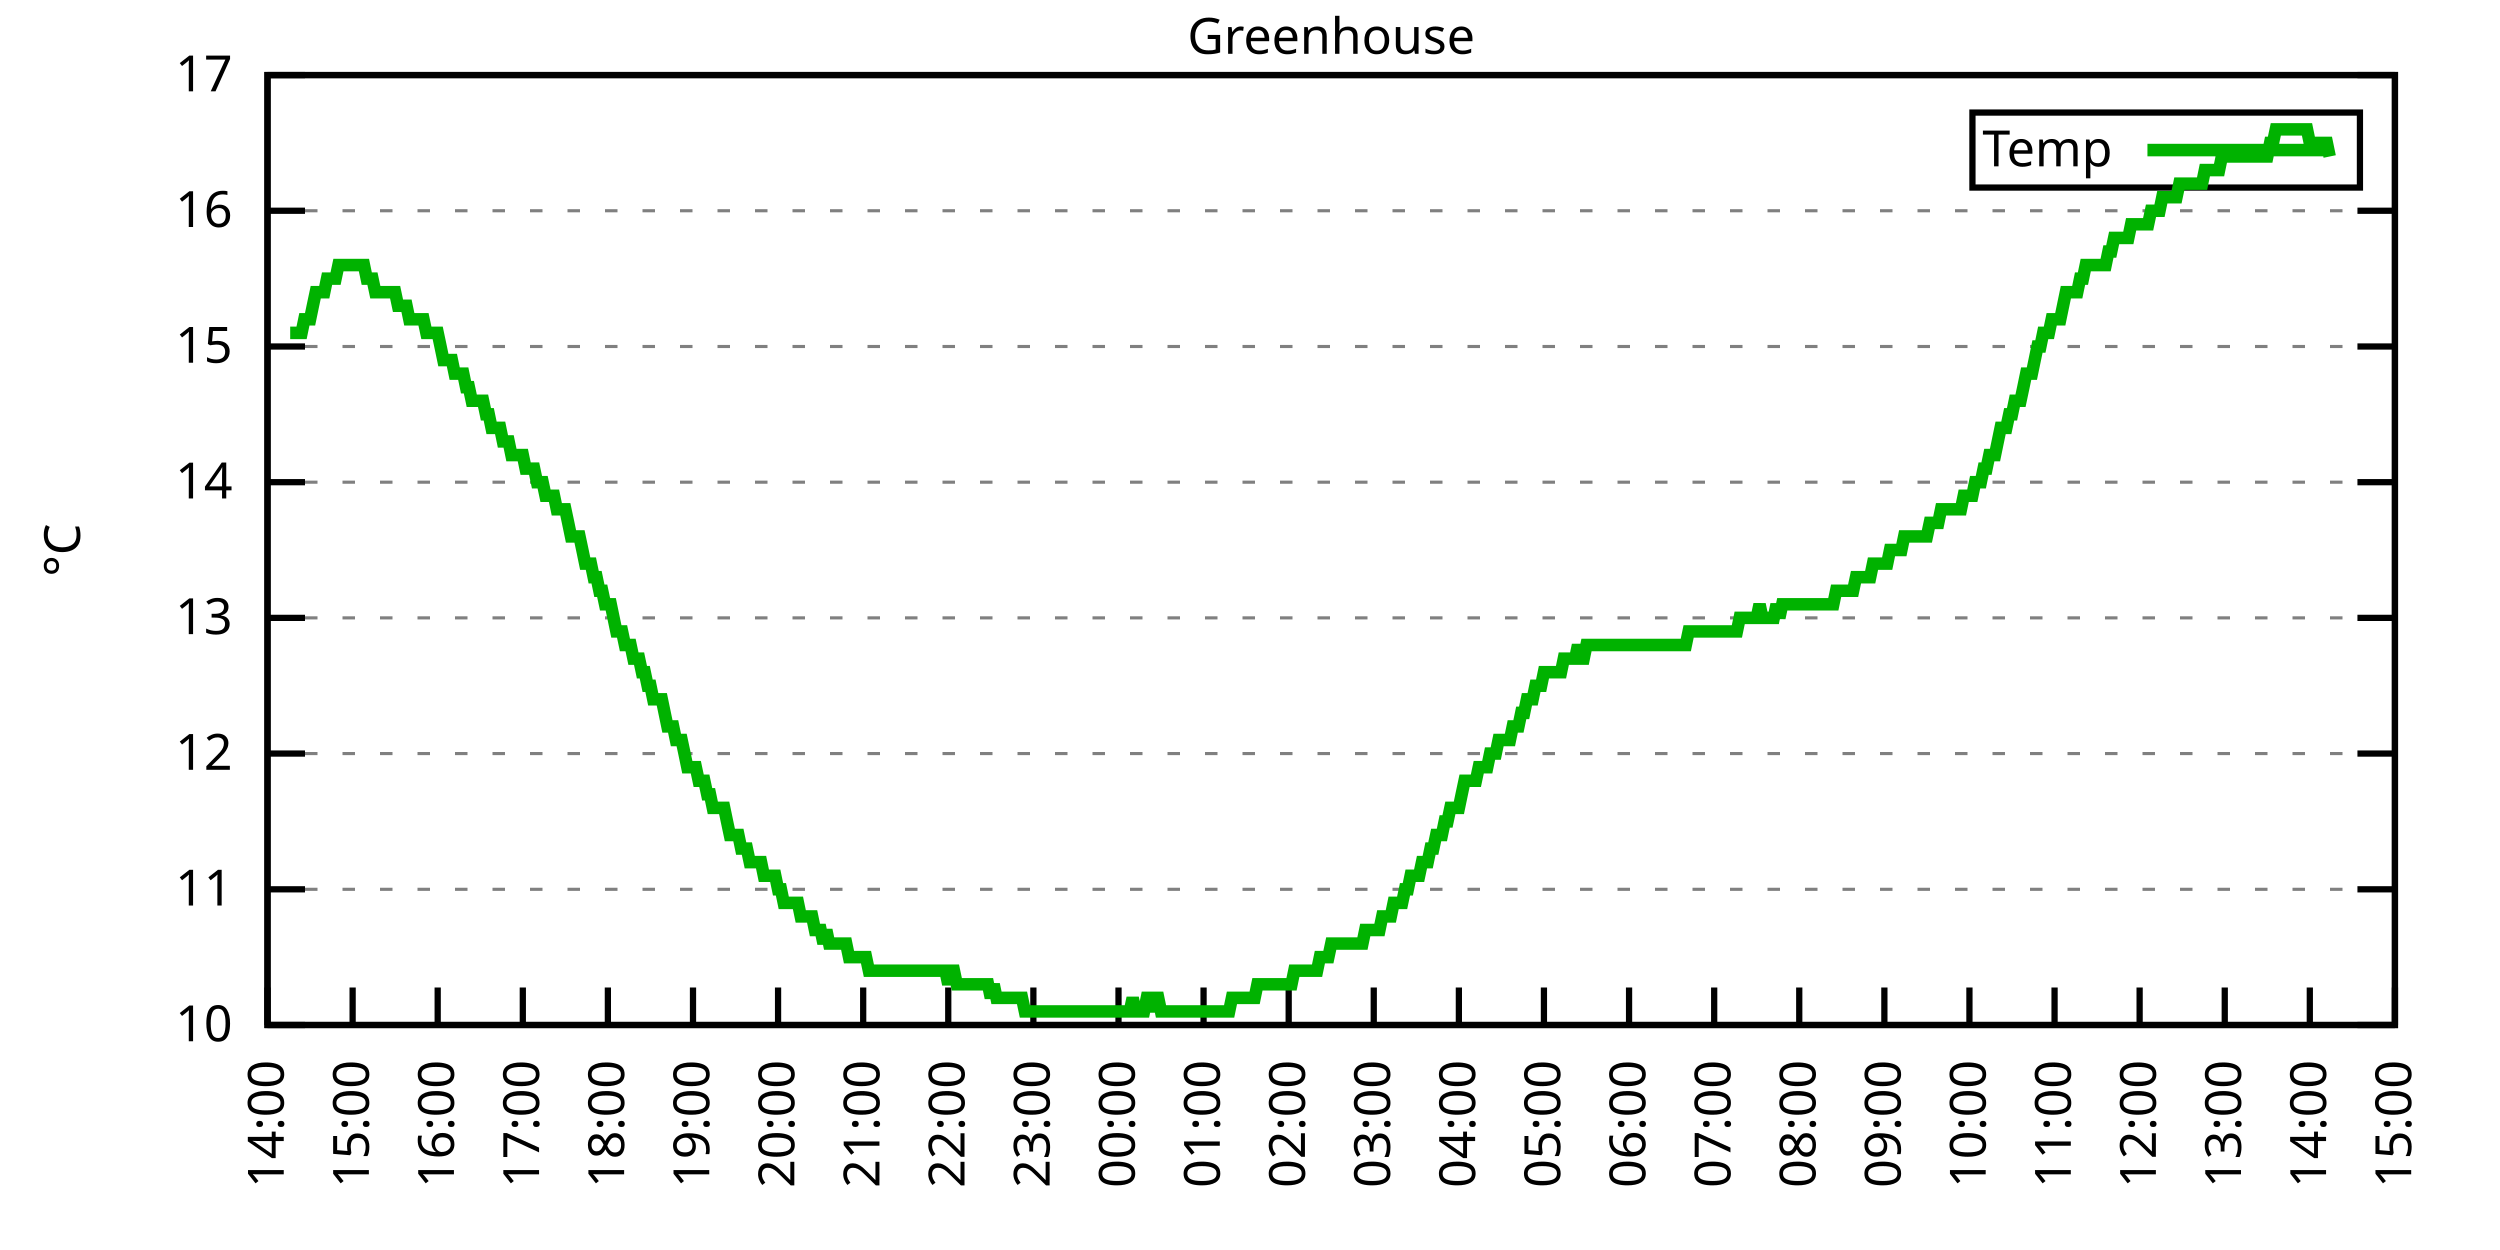
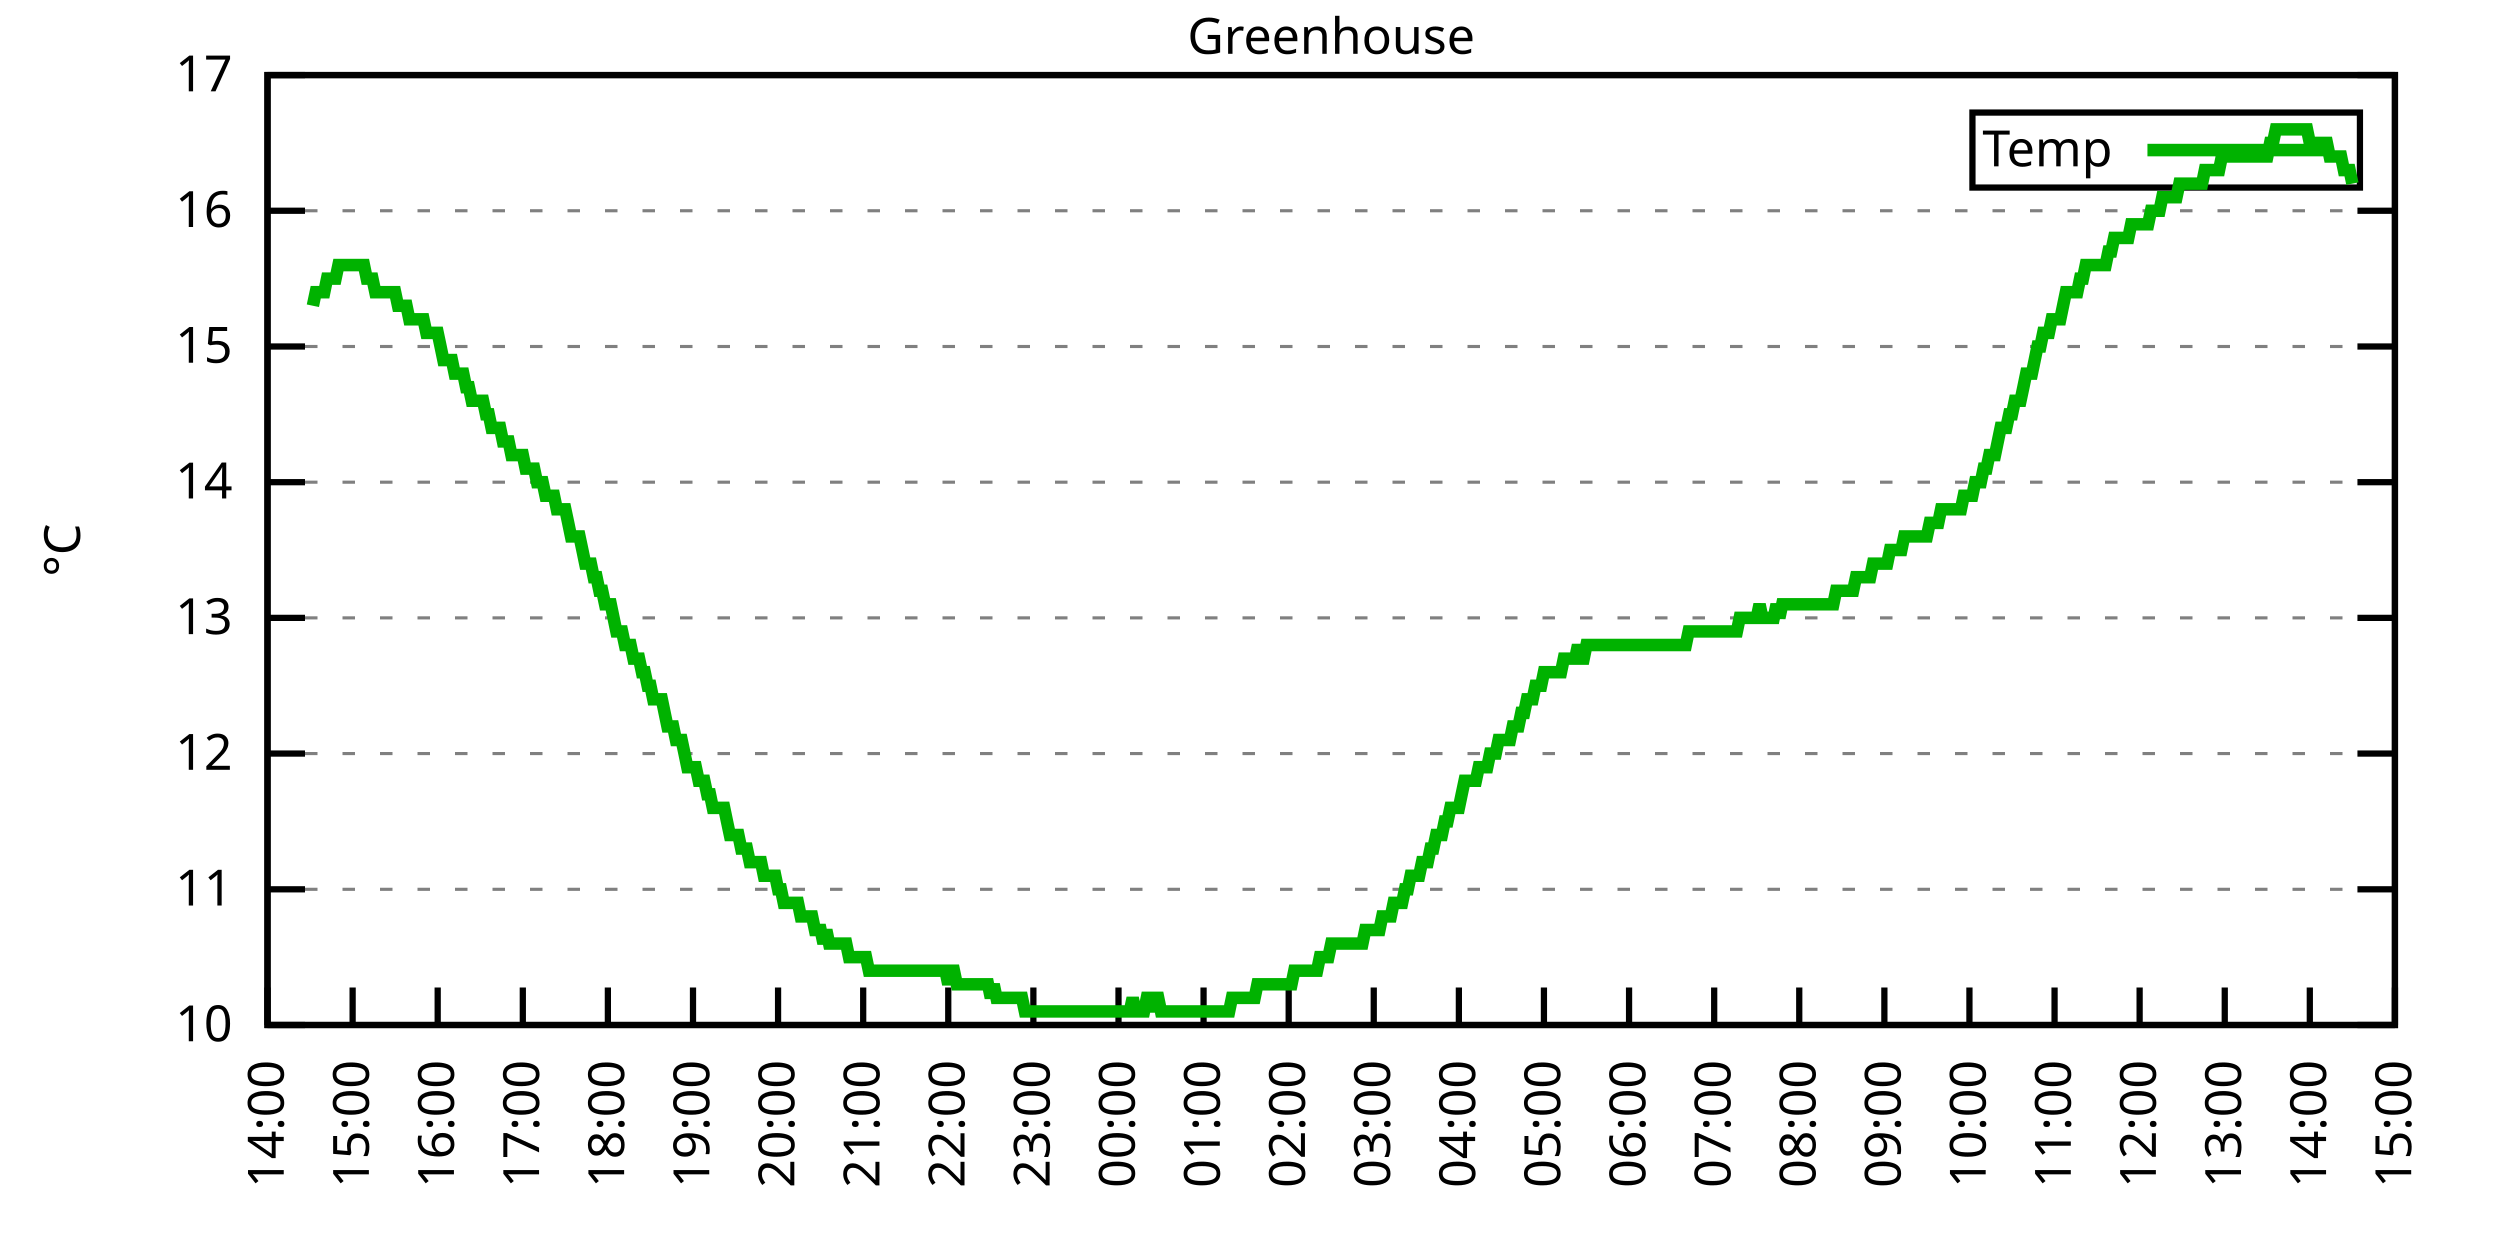
<svg xmlns="http://www.w3.org/2000/svg" xmlns:xlink="http://www.w3.org/1999/xlink" width="400" height="200" viewBox="0 0 400 200">
  <g id="gnuplot_canvas">
    <rect x="0" y="0" width="400" height="200" fill="none" />
    <defs>
      <circle id="gpDot" r="0.5" stroke-width="0.5" stroke="currentColor" />
      <path id="gpPt0" stroke-width="0.333" stroke="currentColor" d="M-1,0 h2 M0,-1 v2" />
      <path id="gpPt1" stroke-width="0.333" stroke="currentColor" d="M-1,-1 L1,1 M1,-1 L-1,1" />
      <path id="gpPt2" stroke-width="0.333" stroke="currentColor" d="M-1,0 L1,0 M0,-1 L0,1 M-1,-1 L1,1 M-1,1 L1,-1" />
      <rect id="gpPt3" stroke-width="0.333" stroke="currentColor" x="-1" y="-1" width="2" height="2" />
      <rect id="gpPt4" stroke-width="0.333" stroke="currentColor" fill="currentColor" x="-1" y="-1" width="2" height="2" />
      <circle id="gpPt5" stroke-width="0.333" stroke="currentColor" cx="0" cy="0" r="1" />
      <use xlink:href="#gpPt5" id="gpPt6" fill="currentColor" stroke="none" />
      <path id="gpPt7" stroke-width="0.333" stroke="currentColor" d="M0,-1.33 L-1.33,0.67 L1.33,0.67 z" />
      <use xlink:href="#gpPt7" id="gpPt8" fill="currentColor" stroke="none" />
      <use xlink:href="#gpPt7" id="gpPt9" stroke="currentColor" transform="rotate(180)" />
      <use xlink:href="#gpPt9" id="gpPt10" fill="currentColor" stroke="none" />
      <use xlink:href="#gpPt3" id="gpPt11" stroke="currentColor" transform="rotate(45)" />
      <use xlink:href="#gpPt11" id="gpPt12" fill="currentColor" stroke="none" />
      <path id="gpPt13" stroke-width="0.333" stroke="currentColor" d="M0,1.330 L1.265,0.411 L0.782,-1.067 L-0.782,-1.076 L-1.265,0.411 z" />
      <use xlink:href="#gpPt13" id="gpPt14" fill="currentColor" stroke="none" />
      <filter id="textbox" filterUnits="objectBoundingBox" x="0" y="0" height="1" width="1">
        <feFlood flood-color="white" flood-opacity="1" result="bgnd" />
        <feComposite in="SourceGraphic" in2="bgnd" operator="atop" />
      </filter>
      <filter id="greybox" filterUnits="objectBoundingBox" x="0" y="0" height="1" width="1">
        <feFlood flood-color="lightgrey" flood-opacity="1" result="grey" />
        <feComposite in="SourceGraphic" in2="grey" operator="atop" />
      </filter>
    </defs>
    <g fill="none" color="white" stroke="currentColor" stroke-width="1.00" stroke-linecap="butt" stroke-linejoin="miter">
</g>
    <g fill="none" color="black" stroke="currentColor" stroke-width="1.00" stroke-linecap="butt" stroke-linejoin="miter">
      <g stroke="none" shape-rendering="crispEdges">
        <polygon fill="rgb(255, 255, 255)" points="42.80,164.00 383.18,164.00 383.18,12.02 42.80,12.02 " />
      </g>
    </g>
    <g fill="none" color="black" stroke="currentColor" stroke-width="1.00" stroke-linecap="butt" stroke-linejoin="miter">
</g>
    <g fill="none" color="black" stroke="black" stroke-width="0.50" stroke-linecap="butt" stroke-linejoin="miter">
</g>
    <g fill="none" color="gray" stroke="currentColor" stroke-width="0.50" stroke-linecap="butt" stroke-linejoin="miter">
      <path stroke="gray" stroke-dasharray="2,4" class="gridline" d="M42.80,164.00 L383.19,164.00  " />
    </g>
    <g fill="none" color="gray" stroke="gray" stroke-width="1.00" stroke-linecap="butt" stroke-linejoin="miter">
</g>
    <g fill="none" color="black" stroke="currentColor" stroke-width="1.00" stroke-linecap="butt" stroke-linejoin="miter">
      <path stroke="black" d="M42.80,164.00 L48.80,164.00 M383.19,164.00 L377.19,164.00  " />
      <g transform="translate(37.20,166.60)" stroke="none" fill="black" font-family="Sans" font-size="8.00" text-anchor="end">
        <text>
          <tspan font-family="Sans"> 10</tspan>
        </text>
      </g>
    </g>
    <g fill="none" color="black" stroke="currentColor" stroke-width="1.00" stroke-linecap="butt" stroke-linejoin="miter">
</g>
    <g fill="none" color="black" stroke="black" stroke-width="0.50" stroke-linecap="butt" stroke-linejoin="miter">
</g>
    <g fill="none" color="gray" stroke="currentColor" stroke-width="0.50" stroke-linecap="butt" stroke-linejoin="miter">
      <path stroke="gray" stroke-dasharray="2,4" class="gridline" d="M42.80,142.29 L383.19,142.29  " />
    </g>
    <g fill="none" color="gray" stroke="gray" stroke-width="1.00" stroke-linecap="butt" stroke-linejoin="miter">
</g>
    <g fill="none" color="black" stroke="currentColor" stroke-width="1.00" stroke-linecap="butt" stroke-linejoin="miter">
      <path stroke="black" d="M42.80,142.29 L48.80,142.29 M383.19,142.29 L377.19,142.29  " />
      <g transform="translate(37.20,144.89)" stroke="none" fill="black" font-family="Sans" font-size="8.00" text-anchor="end">
        <text>
          <tspan font-family="Sans"> 11</tspan>
        </text>
      </g>
    </g>
    <g fill="none" color="black" stroke="currentColor" stroke-width="1.00" stroke-linecap="butt" stroke-linejoin="miter">
</g>
    <g fill="none" color="black" stroke="black" stroke-width="0.50" stroke-linecap="butt" stroke-linejoin="miter">
</g>
    <g fill="none" color="gray" stroke="currentColor" stroke-width="0.50" stroke-linecap="butt" stroke-linejoin="miter">
      <path stroke="gray" stroke-dasharray="2,4" class="gridline" d="M42.80,120.57 L383.19,120.57  " />
    </g>
    <g fill="none" color="gray" stroke="gray" stroke-width="1.00" stroke-linecap="butt" stroke-linejoin="miter">
</g>
    <g fill="none" color="black" stroke="currentColor" stroke-width="1.00" stroke-linecap="butt" stroke-linejoin="miter">
      <path stroke="black" d="M42.80,120.57 L48.80,120.57 M383.19,120.57 L377.19,120.57  " />
      <g transform="translate(37.20,123.17)" stroke="none" fill="black" font-family="Sans" font-size="8.00" text-anchor="end">
        <text>
          <tspan font-family="Sans"> 12</tspan>
        </text>
      </g>
    </g>
    <g fill="none" color="black" stroke="currentColor" stroke-width="1.00" stroke-linecap="butt" stroke-linejoin="miter">
</g>
    <g fill="none" color="black" stroke="black" stroke-width="0.50" stroke-linecap="butt" stroke-linejoin="miter">
</g>
    <g fill="none" color="gray" stroke="currentColor" stroke-width="0.50" stroke-linecap="butt" stroke-linejoin="miter">
      <path stroke="gray" stroke-dasharray="2,4" class="gridline" d="M42.80,98.86 L383.19,98.86  " />
    </g>
    <g fill="none" color="gray" stroke="gray" stroke-width="1.00" stroke-linecap="butt" stroke-linejoin="miter">
</g>
    <g fill="none" color="black" stroke="currentColor" stroke-width="1.00" stroke-linecap="butt" stroke-linejoin="miter">
      <path stroke="black" d="M42.80,98.86 L48.80,98.86 M383.19,98.86 L377.19,98.86  " />
      <g transform="translate(37.20,101.46)" stroke="none" fill="black" font-family="Sans" font-size="8.00" text-anchor="end">
        <text>
          <tspan font-family="Sans"> 13</tspan>
        </text>
      </g>
    </g>
    <g fill="none" color="black" stroke="currentColor" stroke-width="1.00" stroke-linecap="butt" stroke-linejoin="miter">
</g>
    <g fill="none" color="black" stroke="black" stroke-width="0.50" stroke-linecap="butt" stroke-linejoin="miter">
</g>
    <g fill="none" color="gray" stroke="currentColor" stroke-width="0.50" stroke-linecap="butt" stroke-linejoin="miter">
      <path stroke="gray" stroke-dasharray="2,4" class="gridline" d="M42.80,77.15 L383.19,77.15  " />
    </g>
    <g fill="none" color="gray" stroke="gray" stroke-width="1.00" stroke-linecap="butt" stroke-linejoin="miter">
</g>
    <g fill="none" color="black" stroke="currentColor" stroke-width="1.00" stroke-linecap="butt" stroke-linejoin="miter">
      <path stroke="black" d="M42.80,77.15 L48.80,77.15 M383.19,77.15 L377.19,77.15  " />
      <g transform="translate(37.20,79.75)" stroke="none" fill="black" font-family="Sans" font-size="8.00" text-anchor="end">
        <text>
          <tspan font-family="Sans"> 14</tspan>
        </text>
      </g>
    </g>
    <g fill="none" color="black" stroke="currentColor" stroke-width="1.00" stroke-linecap="butt" stroke-linejoin="miter">
</g>
    <g fill="none" color="black" stroke="black" stroke-width="0.50" stroke-linecap="butt" stroke-linejoin="miter">
</g>
    <g fill="none" color="gray" stroke="currentColor" stroke-width="0.50" stroke-linecap="butt" stroke-linejoin="miter">
      <path stroke="gray" stroke-dasharray="2,4" class="gridline" d="M42.80,55.44 L383.19,55.44  " />
    </g>
    <g fill="none" color="gray" stroke="gray" stroke-width="1.00" stroke-linecap="butt" stroke-linejoin="miter">
</g>
    <g fill="none" color="black" stroke="currentColor" stroke-width="1.00" stroke-linecap="butt" stroke-linejoin="miter">
      <path stroke="black" d="M42.80,55.44 L48.80,55.44 M383.19,55.44 L377.19,55.44  " />
      <g transform="translate(37.20,58.04)" stroke="none" fill="black" font-family="Sans" font-size="8.00" text-anchor="end">
        <text>
          <tspan font-family="Sans"> 15</tspan>
        </text>
      </g>
    </g>
    <g fill="none" color="black" stroke="currentColor" stroke-width="1.00" stroke-linecap="butt" stroke-linejoin="miter">
</g>
    <g fill="none" color="black" stroke="black" stroke-width="0.50" stroke-linecap="butt" stroke-linejoin="miter">
</g>
    <g fill="none" color="gray" stroke="currentColor" stroke-width="0.50" stroke-linecap="butt" stroke-linejoin="miter">
      <path stroke="gray" stroke-dasharray="2,4" class="gridline" d="M42.80,33.72 L383.19,33.72  " />
    </g>
    <g fill="none" color="gray" stroke="gray" stroke-width="1.00" stroke-linecap="butt" stroke-linejoin="miter">
</g>
    <g fill="none" color="black" stroke="currentColor" stroke-width="1.00" stroke-linecap="butt" stroke-linejoin="miter">
      <path stroke="black" d="M42.80,33.72 L48.80,33.72 M383.19,33.72 L377.19,33.72  " />
      <g transform="translate(37.20,36.32)" stroke="none" fill="black" font-family="Sans" font-size="8.00" text-anchor="end">
        <text>
          <tspan font-family="Sans"> 16</tspan>
        </text>
      </g>
    </g>
    <g fill="none" color="black" stroke="currentColor" stroke-width="1.00" stroke-linecap="butt" stroke-linejoin="miter">
</g>
    <g fill="none" color="black" stroke="black" stroke-width="0.50" stroke-linecap="butt" stroke-linejoin="miter">
</g>
    <g fill="none" color="gray" stroke="currentColor" stroke-width="0.50" stroke-linecap="butt" stroke-linejoin="miter">
      <path stroke="gray" stroke-dasharray="2,4" class="gridline" d="M42.80,12.01 L383.19,12.01  " />
    </g>
    <g fill="none" color="gray" stroke="gray" stroke-width="1.00" stroke-linecap="butt" stroke-linejoin="miter">
</g>
    <g fill="none" color="black" stroke="currentColor" stroke-width="1.00" stroke-linecap="butt" stroke-linejoin="miter">
      <path stroke="black" d="M42.80,12.01 L48.80,12.01 M383.19,12.01 L377.19,12.01  " />
      <g transform="translate(37.20,14.61)" stroke="none" fill="black" font-family="Sans" font-size="8.00" text-anchor="end">
        <text>
          <tspan font-family="Sans"> 17</tspan>
        </text>
      </g>
    </g>
    <g fill="none" color="black" stroke="currentColor" stroke-width="1.00" stroke-linecap="butt" stroke-linejoin="miter">
      <path stroke="black" d="M42.80,164.00 L42.80,158.00  " />
      <g transform="translate(45.40,169.60) rotate(270.00)" stroke="none" fill="black" font-family="Sans" font-size="8.00" text-anchor="end">
        <text>
          <tspan font-family="Sans">14:00</tspan>
        </text>
      </g>
    </g>
    <g fill="none" color="black" stroke="currentColor" stroke-width="1.00" stroke-linecap="butt" stroke-linejoin="miter">
      <path stroke="black" d="M56.42,164.00 L56.42,158.00  " />
      <g transform="translate(59.02,169.60) rotate(270.00)" stroke="none" fill="black" font-family="Sans" font-size="8.00" text-anchor="end">
        <text>
          <tspan font-family="Sans">15:00</tspan>
        </text>
      </g>
    </g>
    <g fill="none" color="black" stroke="currentColor" stroke-width="1.00" stroke-linecap="butt" stroke-linejoin="miter">
      <path stroke="black" d="M70.03,164.00 L70.03,158.00  " />
      <g transform="translate(72.63,169.60) rotate(270.00)" stroke="none" fill="black" font-family="Sans" font-size="8.00" text-anchor="end">
        <text>
          <tspan font-family="Sans">16:00</tspan>
        </text>
      </g>
    </g>
    <g fill="none" color="black" stroke="currentColor" stroke-width="1.00" stroke-linecap="butt" stroke-linejoin="miter">
      <path stroke="black" d="M83.65,164.00 L83.65,158.00  " />
      <g transform="translate(86.25,169.60) rotate(270.00)" stroke="none" fill="black" font-family="Sans" font-size="8.00" text-anchor="end">
        <text>
          <tspan font-family="Sans">17:00</tspan>
        </text>
      </g>
    </g>
    <g fill="none" color="black" stroke="currentColor" stroke-width="1.00" stroke-linecap="butt" stroke-linejoin="miter">
      <path stroke="black" d="M97.26,164.00 L97.26,158.00  " />
      <g transform="translate(99.86,169.60) rotate(270.00)" stroke="none" fill="black" font-family="Sans" font-size="8.00" text-anchor="end">
        <text>
          <tspan font-family="Sans">18:00</tspan>
        </text>
      </g>
    </g>
    <g fill="none" color="black" stroke="currentColor" stroke-width="1.00" stroke-linecap="butt" stroke-linejoin="miter">
      <path stroke="black" d="M110.88,164.00 L110.88,158.00  " />
      <g transform="translate(113.48,169.60) rotate(270.00)" stroke="none" fill="black" font-family="Sans" font-size="8.00" text-anchor="end">
        <text>
          <tspan font-family="Sans">19:00</tspan>
        </text>
      </g>
    </g>
    <g fill="none" color="black" stroke="currentColor" stroke-width="1.00" stroke-linecap="butt" stroke-linejoin="miter">
      <path stroke="black" d="M124.49,164.00 L124.49,158.00  " />
      <g transform="translate(127.09,169.60) rotate(270.00)" stroke="none" fill="black" font-family="Sans" font-size="8.00" text-anchor="end">
        <text>
          <tspan font-family="Sans">20:00</tspan>
        </text>
      </g>
    </g>
    <g fill="none" color="black" stroke="currentColor" stroke-width="1.00" stroke-linecap="butt" stroke-linejoin="miter">
      <path stroke="black" d="M138.11,164.00 L138.11,158.00  " />
      <g transform="translate(140.71,169.60) rotate(270.00)" stroke="none" fill="black" font-family="Sans" font-size="8.00" text-anchor="end">
        <text>
          <tspan font-family="Sans">21:00</tspan>
        </text>
      </g>
    </g>
    <g fill="none" color="black" stroke="currentColor" stroke-width="1.00" stroke-linecap="butt" stroke-linejoin="miter">
      <path stroke="black" d="M151.72,164.00 L151.72,158.00  " />
      <g transform="translate(154.32,169.60) rotate(270.00)" stroke="none" fill="black" font-family="Sans" font-size="8.00" text-anchor="end">
        <text>
          <tspan font-family="Sans">22:00</tspan>
        </text>
      </g>
    </g>
    <g fill="none" color="black" stroke="currentColor" stroke-width="1.00" stroke-linecap="butt" stroke-linejoin="miter">
      <path stroke="black" d="M165.34,164.00 L165.34,158.00  " />
      <g transform="translate(167.94,169.60) rotate(270.00)" stroke="none" fill="black" font-family="Sans" font-size="8.00" text-anchor="end">
        <text>
          <tspan font-family="Sans">23:00</tspan>
        </text>
      </g>
    </g>
    <g fill="none" color="black" stroke="currentColor" stroke-width="1.00" stroke-linecap="butt" stroke-linejoin="miter">
      <path stroke="black" d="M178.96,164.00 L178.96,158.00  " />
      <g transform="translate(181.56,169.60) rotate(270.00)" stroke="none" fill="black" font-family="Sans" font-size="8.00" text-anchor="end">
        <text>
          <tspan font-family="Sans">00:00</tspan>
        </text>
      </g>
    </g>
    <g fill="none" color="black" stroke="currentColor" stroke-width="1.00" stroke-linecap="butt" stroke-linejoin="miter">
      <path stroke="black" d="M192.57,164.00 L192.57,158.00  " />
      <g transform="translate(195.17,169.60) rotate(270.00)" stroke="none" fill="black" font-family="Sans" font-size="8.00" text-anchor="end">
        <text>
          <tspan font-family="Sans">01:00</tspan>
        </text>
      </g>
    </g>
    <g fill="none" color="black" stroke="currentColor" stroke-width="1.00" stroke-linecap="butt" stroke-linejoin="miter">
      <path stroke="black" d="M206.19,164.00 L206.19,158.00  " />
      <g transform="translate(208.79,169.60) rotate(270.00)" stroke="none" fill="black" font-family="Sans" font-size="8.00" text-anchor="end">
        <text>
          <tspan font-family="Sans">02:00</tspan>
        </text>
      </g>
    </g>
    <g fill="none" color="black" stroke="currentColor" stroke-width="1.00" stroke-linecap="butt" stroke-linejoin="miter">
      <path stroke="black" d="M219.80,164.00 L219.80,158.00  " />
      <g transform="translate(222.40,169.60) rotate(270.00)" stroke="none" fill="black" font-family="Sans" font-size="8.00" text-anchor="end">
        <text>
          <tspan font-family="Sans">03:00</tspan>
        </text>
      </g>
    </g>
    <g fill="none" color="black" stroke="currentColor" stroke-width="1.00" stroke-linecap="butt" stroke-linejoin="miter">
      <path stroke="black" d="M233.42,164.00 L233.42,158.00  " />
      <g transform="translate(236.02,169.60) rotate(270.00)" stroke="none" fill="black" font-family="Sans" font-size="8.00" text-anchor="end">
        <text>
          <tspan font-family="Sans">04:00</tspan>
        </text>
      </g>
    </g>
    <g fill="none" color="black" stroke="currentColor" stroke-width="1.00" stroke-linecap="butt" stroke-linejoin="miter">
      <path stroke="black" d="M247.03,164.00 L247.03,158.00  " />
      <g transform="translate(249.63,169.60) rotate(270.00)" stroke="none" fill="black" font-family="Sans" font-size="8.00" text-anchor="end">
        <text>
          <tspan font-family="Sans">05:00</tspan>
        </text>
      </g>
    </g>
    <g fill="none" color="black" stroke="currentColor" stroke-width="1.00" stroke-linecap="butt" stroke-linejoin="miter">
      <path stroke="black" d="M260.65,164.00 L260.65,158.00  " />
      <g transform="translate(263.25,169.60) rotate(270.00)" stroke="none" fill="black" font-family="Sans" font-size="8.00" text-anchor="end">
        <text>
          <tspan font-family="Sans">06:00</tspan>
        </text>
      </g>
    </g>
    <g fill="none" color="black" stroke="currentColor" stroke-width="1.00" stroke-linecap="butt" stroke-linejoin="miter">
      <path stroke="black" d="M274.27,164.00 L274.27,158.00  " />
      <g transform="translate(276.87,169.60) rotate(270.00)" stroke="none" fill="black" font-family="Sans" font-size="8.00" text-anchor="end">
        <text>
          <tspan font-family="Sans">07:00</tspan>
        </text>
      </g>
    </g>
    <g fill="none" color="black" stroke="currentColor" stroke-width="1.00" stroke-linecap="butt" stroke-linejoin="miter">
      <path stroke="black" d="M287.88,164.00 L287.88,158.00  " />
      <g transform="translate(290.48,169.60) rotate(270.00)" stroke="none" fill="black" font-family="Sans" font-size="8.00" text-anchor="end">
        <text>
          <tspan font-family="Sans">08:00</tspan>
        </text>
      </g>
    </g>
    <g fill="none" color="black" stroke="currentColor" stroke-width="1.00" stroke-linecap="butt" stroke-linejoin="miter">
      <path stroke="black" d="M301.50,164.00 L301.50,158.00  " />
      <g transform="translate(304.10,169.60) rotate(270.00)" stroke="none" fill="black" font-family="Sans" font-size="8.00" text-anchor="end">
        <text>
          <tspan font-family="Sans">09:00</tspan>
        </text>
      </g>
    </g>
    <g fill="none" color="black" stroke="currentColor" stroke-width="1.00" stroke-linecap="butt" stroke-linejoin="miter">
      <path stroke="black" d="M315.11,164.00 L315.11,158.00  " />
      <g transform="translate(317.71,169.60) rotate(270.00)" stroke="none" fill="black" font-family="Sans" font-size="8.00" text-anchor="end">
        <text>
          <tspan font-family="Sans">10:00</tspan>
        </text>
      </g>
    </g>
    <g fill="none" color="black" stroke="currentColor" stroke-width="1.00" stroke-linecap="butt" stroke-linejoin="miter">
      <path stroke="black" d="M328.73,164.00 L328.73,158.00  " />
      <g transform="translate(331.33,169.60) rotate(270.00)" stroke="none" fill="black" font-family="Sans" font-size="8.00" text-anchor="end">
        <text>
          <tspan font-family="Sans">11:00</tspan>
        </text>
      </g>
    </g>
    <g fill="none" color="black" stroke="currentColor" stroke-width="1.00" stroke-linecap="butt" stroke-linejoin="miter">
      <path stroke="black" d="M342.34,164.00 L342.34,158.00  " />
      <g transform="translate(344.94,169.60) rotate(270.00)" stroke="none" fill="black" font-family="Sans" font-size="8.00" text-anchor="end">
        <text>
          <tspan font-family="Sans">12:00</tspan>
        </text>
      </g>
    </g>
    <g fill="none" color="black" stroke="currentColor" stroke-width="1.00" stroke-linecap="butt" stroke-linejoin="miter">
      <path stroke="black" d="M355.96,164.00 L355.96,158.00  " />
      <g transform="translate(358.56,169.60) rotate(270.00)" stroke="none" fill="black" font-family="Sans" font-size="8.00" text-anchor="end">
        <text>
          <tspan font-family="Sans">13:00</tspan>
        </text>
      </g>
    </g>
    <g fill="none" color="black" stroke="currentColor" stroke-width="1.00" stroke-linecap="butt" stroke-linejoin="miter">
      <path stroke="black" d="M369.57,164.00 L369.57,158.00  " />
      <g transform="translate(372.17,169.60) rotate(270.00)" stroke="none" fill="black" font-family="Sans" font-size="8.00" text-anchor="end">
        <text>
          <tspan font-family="Sans">14:00</tspan>
        </text>
      </g>
    </g>
    <g fill="none" color="black" stroke="currentColor" stroke-width="1.00" stroke-linecap="butt" stroke-linejoin="miter">
      <path stroke="black" d="M383.19,164.00 L383.19,158.00  " />
      <g transform="translate(385.79,169.60) rotate(270.00)" stroke="none" fill="black" font-family="Sans" font-size="8.00" text-anchor="end">
        <text>
          <tspan font-family="Sans">15:00</tspan>
        </text>
      </g>
    </g>
    <g fill="none" color="black" stroke="currentColor" stroke-width="1.00" stroke-linecap="butt" stroke-linejoin="miter">
</g>
    <g fill="none" color="black" stroke="currentColor" stroke-width="1.00" stroke-linecap="butt" stroke-linejoin="miter">
      <path stroke="black" d="M42.80,12.01 L42.80,164.00 L383.19,164.00 L383.19,12.01 L42.80,12.01 Z  " />
    </g>
    <g fill="none" color="black" stroke="currentColor" stroke-width="1.00" stroke-linecap="butt" stroke-linejoin="miter">
</g>
    <g fill="none" color="black" stroke="currentColor" stroke-width="1.00" stroke-linecap="butt" stroke-linejoin="miter">
      <path stroke="black" d="M315.59,30.01 L315.59,18.01 L377.59,18.01 L377.59,30.01 L315.59,30.01 Z  " />
    </g>
    <g id="Greenhouse_plot_1">
      <g fill="none" color="white" stroke="black" stroke-width="2.00" stroke-linecap="butt" stroke-linejoin="miter">
</g>
      <g fill="none" color="black" stroke="currentColor" stroke-width="2.00" stroke-linecap="butt" stroke-linejoin="miter">
        <g transform="translate(337.99,26.61)" stroke="none" fill="black" font-family="Sans" font-size="8.00" text-anchor="end">
          <text>
            <tspan font-family="Sans">Temp</tspan>
          </text>
        </g>
      </g>
      <g fill="none" color="black" stroke="currentColor" stroke-width="2.00" stroke-linecap="butt" stroke-linejoin="miter">
-         <path stroke="rgb(  0, 178,   0)" d="M343.59,24.01 L371.99,24.01 M46.43,53.26 L46.88,53.26 L47.34,53.26 L47.79,53.26 L48.25,53.26 L48.70,51.09   L49.15,51.09 L49.61,51.09 L50.06,48.92 L50.52,46.75 L50.97,46.75 L51.42,46.75 L51.88,46.75 L52.33,44.58   L52.78,44.58 L53.24,44.58 L53.69,44.58 L54.15,42.41 L54.60,42.41 L55.05,42.41 L55.51,42.41 L55.96,42.41   L56.42,42.41 L56.87,42.41 L57.32,42.41 L57.78,42.41 L58.23,42.41 L58.68,44.58 L59.14,44.58 L59.59,44.58   L60.05,46.75 L60.50,46.75 L60.95,46.75 L61.41,46.75 L61.86,46.75 L62.32,46.75 L62.77,46.75 L63.22,46.75   L63.68,48.92 L64.13,48.92 L64.58,48.92 L65.04,48.92 L65.49,51.09 L65.95,51.09 L66.40,51.09 L66.85,51.09   L67.31,51.09 L67.76,51.09 L68.22,53.26 L68.67,53.26 L69.12,53.26 L69.58,53.26 L70.03,53.26 L70.49,55.44   L70.94,57.61 L71.39,57.61 L71.85,57.61 L72.30,57.61 L72.75,59.78 L73.21,59.78 L73.66,59.78 L74.12,59.78   L74.57,61.95 L75.02,61.95 L75.48,64.12 L75.93,64.12 L76.39,64.12 L76.84,64.12 L77.29,64.12 L77.75,66.29   L78.20,66.29 L78.65,68.46 L79.11,68.46 L79.56,68.46 L80.02,68.46 L80.47,70.63 L80.92,70.63 L81.38,70.63   L81.83,72.81 L82.29,72.81 L82.74,72.81 L83.19,72.81 L83.65,72.81 L84.10,74.98 L84.55,74.98 L85.01,74.98   L85.46,74.98 L85.92,77.15 L86.37,77.15 L86.82,77.15 L87.28,79.32 L87.73,79.32 L88.19,79.32 L88.64,79.32   L89.09,81.49 L89.55,81.49 L90.00,81.49 L90.45,81.49 L90.91,83.66 L91.36,85.83 L91.82,85.83 L92.27,85.83   L92.72,85.83 L93.18,88.00 L93.63,90.18 L94.09,90.18 L94.54,90.18 L94.99,92.35 L95.45,92.35 L95.90,94.52   L96.35,94.52 L96.81,96.69 L97.26,96.69 L97.72,96.69 L98.17,98.86 L98.62,101.03 L99.08,101.03 L99.53,101.03   L99.99,103.20 L100.44,103.20 L100.89,103.20 L101.35,105.38 L101.80,105.38 L102.25,105.38 L102.71,107.55 L103.16,107.55   L103.62,109.72 L104.07,109.72 L104.52,111.89 L104.98,111.89 L105.43,111.89 L105.89,111.89 L106.34,114.06 L106.79,116.23   L107.25,116.23 L107.70,116.23 L108.15,118.40 L108.61,118.40 L109.06,118.40 L109.52,120.57 L109.97,122.75 L110.42,122.75   L110.88,122.75 L111.33,122.75 L111.79,124.92 L112.24,124.92 L112.69,124.92 L113.15,127.09 L113.60,127.09 L114.05,129.26   L114.51,129.26 L114.96,129.26 L115.42,129.26 L115.87,129.26 L116.32,131.43 L116.78,133.60 L117.23,133.60 L117.69,133.60   L118.14,133.60 L118.59,135.77 L119.05,135.77 L119.50,135.77 L119.96,137.94 L120.41,137.94 L120.86,137.94 L121.32,137.94   L121.77,137.94 L122.22,140.12 L122.68,140.12 L123.13,140.12 L123.59,140.12 L124.04,140.12 L124.49,142.29 L124.95,142.29   L125.40,144.46 L125.86,144.46 L126.31,144.46 L126.76,144.46 L127.22,144.46 L127.67,144.46 L128.12,146.63 L128.58,146.63   L129.03,146.63 L129.49,146.63 L129.94,146.63 L130.39,148.80 L130.85,148.80 L131.30,148.80 L131.76,150.97 L132.21,148.80   L132.66,150.97 L133.12,150.97 L133.57,150.97 L134.02,150.97 L134.48,150.97 L134.93,150.97 L135.39,150.97 L135.84,153.14   L136.29,153.14 L136.75,153.14 L137.20,153.14 L137.66,153.14 L138.11,153.14 L138.56,153.14 L139.02,155.31 L139.47,155.31   L139.92,155.31 L140.38,155.31 L140.83,155.31 L141.29,155.31 L141.74,155.31 L142.19,155.31 L142.65,155.31 L143.10,155.31   L143.56,155.31 L144.01,155.31 L144.46,155.31 L144.92,155.31 L145.37,155.31 L145.82,155.31 L146.28,155.31 L146.73,155.31   L147.19,155.31 L147.64,155.31 L148.09,155.31 L148.55,155.31 L149.00,155.31 L149.46,155.31 L149.91,155.31 L150.36,155.31   L150.82,155.31 L151.27,155.31 L151.72,157.49 L152.18,155.31 L152.63,155.31 L153.09,157.49 L153.54,157.49 L153.99,157.49   L154.45,157.49 L154.90,157.49 L155.36,157.49 L155.81,157.49 L156.26,157.49 L156.72,157.49 L157.17,157.49 L157.62,157.49   L158.08,157.49 L158.53,159.66 L158.99,157.49 L159.44,159.66 L159.89,159.66 L160.35,159.66 L160.80,159.66 L161.26,159.66   L161.71,159.66 L162.16,159.66 L162.62,159.66 L163.07,159.66 L163.52,159.66 L163.98,161.83 L164.43,161.83 L164.89,161.83   L165.34,161.83 L165.79,161.83 L166.25,161.83 L166.70,161.83 L167.16,161.83 L167.61,161.83 L168.06,161.83 L168.52,161.83   L168.97,161.83 L169.43,161.83 L169.88,161.83 L170.33,161.83 L170.79,161.83 L171.24,161.83 L171.69,161.83 L172.15,161.83   L172.60,161.83 L173.06,161.83 L173.51,161.83 L173.96,161.83 L174.42,161.83 L174.87,161.83 L175.33,161.83 L175.78,161.83   L176.23,161.83 L176.69,161.83 L177.14,161.83 L177.59,161.83 L178.05,161.83 L178.50,161.83 L178.96,161.83 L179.41,161.83   L179.86,161.83 L180.32,161.83 L180.77,161.83 L181.23,159.66 L181.68,161.83 L182.13,161.83 L182.59,161.83 L183.04,161.83   L183.49,159.66 L183.95,159.66 L184.40,161.83 L184.86,159.66 L185.31,159.66 L185.76,161.83 L186.22,161.83 L186.67,161.83   L187.13,161.83 L187.58,161.83 L188.03,161.83 L188.49,161.83 L188.94,161.83 L189.39,161.83 L189.85,161.83 L190.30,161.83   L190.76,161.83 L191.21,161.83 L191.66,161.83 L192.12,161.83 L192.57,161.83 L193.03,161.83 L193.48,161.83 L193.93,161.83   L194.39,161.83 L194.84,161.83 L195.29,161.83 L195.75,161.83 L196.20,161.83 L196.66,161.83 L197.11,159.66 L197.56,159.66   L198.02,159.66 L198.47,159.66 L198.93,159.66 L199.38,159.66 L199.83,159.66 L200.29,159.66 L200.74,159.66 L201.19,157.49   L201.65,157.49 L202.10,157.49 L202.56,157.49 L203.01,157.49 L203.46,157.49 L203.92,157.49 L204.37,157.49 L204.83,157.49   L205.28,157.49 L205.73,157.49 L206.19,157.49 L206.64,157.49 L207.09,155.31 L207.55,155.31 L208.00,155.31 L208.46,155.31   L208.91,155.31 L209.36,155.31 L209.82,155.31 L210.27,155.31 L210.73,155.31 L211.18,153.14 L211.63,153.14 L212.09,153.14   L212.54,153.14 L213.00,150.97 L213.45,150.97 L213.90,150.97 L214.36,150.97 L214.81,150.97 L215.26,150.97 L215.72,150.97   L216.17,150.97 L216.63,150.97 L217.08,150.97 L217.53,150.97 L217.99,150.97 L218.44,148.80 L218.90,148.80 L219.35,148.80   L219.80,148.80 L220.26,148.80 L220.71,148.80 L221.16,146.63 L221.62,146.63 L222.07,146.63 L222.53,146.63 L222.98,144.46   L223.43,144.46 L223.89,144.46 L224.34,144.46 L224.80,142.29 L225.25,142.29 L225.70,140.12 L226.16,140.12 L226.61,140.12   L227.06,140.12 L227.52,137.94 L227.97,137.94 L228.43,137.94 L228.88,135.77 L229.33,135.77 L229.79,133.60 L230.24,133.60   L230.70,133.60 L231.15,131.43 L231.60,131.43 L232.06,129.26 L232.51,129.26 L232.96,129.26 L233.42,129.26 L233.87,127.09   L234.33,124.92 L234.78,124.92 L235.23,124.92 L235.69,124.92 L236.14,124.92 L236.60,122.75 L237.05,122.75 L237.50,122.75   L237.96,122.75 L238.41,120.57 L238.86,120.57 L239.32,120.57 L239.77,118.40 L240.23,118.40 L240.68,118.40 L241.13,118.40   L241.59,118.40 L242.04,116.23 L242.50,116.23 L242.95,116.23 L243.40,114.06 L243.86,114.06 L244.31,111.89 L244.76,111.89   L245.22,111.89 L245.67,109.72 L246.13,109.72 L246.58,109.72 L247.03,107.55 L247.49,107.55 L247.94,107.55 L248.40,107.55   L248.85,107.55 L249.30,107.55 L249.76,107.55 L250.21,105.38 L250.66,105.38 L251.12,105.38 L251.57,105.38 L252.03,105.38   L252.48,103.20 L252.93,105.38 L253.39,105.38 L253.84,103.20 L254.30,103.20 L254.75,103.20 L255.20,103.20 L255.66,103.20   L256.11,103.20 L256.56,103.20 L257.02,103.20 L257.47,103.20 L257.93,103.20 L258.38,103.20 L258.83,103.20 L259.29,103.20   L259.74,103.20 L260.20,103.20 L260.65,103.20 L261.10,103.20 L261.56,103.20 L262.01,103.20 L262.47,103.20 L262.92,103.20   L263.37,103.20 L263.83,103.20 L264.28,103.20 L264.73,103.20 L265.19,103.20 L265.64,103.20 L266.10,103.20 L266.55,103.20   L267.00,103.20 L267.46,103.20 L267.91,103.20 L268.37,103.20 L268.82,103.20 L269.27,103.20 L269.73,103.20 L270.18,101.03   L270.63,101.03 L271.09,101.03 L271.54,101.03 L272.00,101.03 L272.45,101.03 L272.90,101.03 L273.36,101.03 L273.81,101.03   L274.27,101.03 L274.72,101.03 L275.17,101.03 L275.63,101.03 L276.08,101.03 L276.53,101.03 L276.99,101.03 L277.44,101.03   L277.90,101.03 L278.35,98.86 L278.80,98.86 L279.26,98.86 L279.71,98.86 L280.17,98.86 L280.62,98.86 L281.07,98.86   L281.53,96.69 L281.98,98.86 L282.43,98.86 L282.89,98.86 L283.34,98.86 L283.80,98.86 L284.25,96.69 L284.70,98.86   L285.16,96.69 L285.61,96.69 L286.07,96.69 L286.52,96.69 L286.97,96.69 L287.43,96.69 L287.88,96.69 L288.33,96.69   L288.79,96.69 L289.24,96.69 L289.70,96.69 L290.15,96.69 L290.60,96.69 L291.06,96.69 L291.51,96.69 L291.97,96.69   L292.42,96.69 L292.87,96.69 L293.33,96.69 L293.78,94.52 L294.23,94.52 L294.69,94.52 L295.14,94.52 L295.60,94.52   L296.05,94.52 L296.50,94.52 L296.96,92.35 L297.41,92.35 L297.87,92.35 L298.32,92.35 L298.77,92.35 L299.23,92.35   L299.68,90.18 L300.13,90.18 L300.59,90.18 L301.04,90.18 L301.50,90.18 L301.95,90.18 L302.40,88.00 L302.86,88.00   L303.31,88.00 L303.77,88.00 L304.22,88.00 L304.67,85.83 L305.13,85.83 L305.58,85.83 L306.03,85.83 L306.49,85.83   L306.94,85.83 L307.40,85.83 L307.85,85.83 L308.30,85.83 L308.76,83.66 L309.21,83.66 L309.67,83.66 L310.12,83.66   L310.57,81.49 L311.03,81.49 L311.48,81.49 L311.94,81.49 L312.39,81.49 L312.84,81.49 L313.30,81.49 L313.75,81.49   L314.20,79.32 L314.66,79.32 L315.11,79.32 L315.57,79.32 L316.02,77.15 L316.47,77.15 L316.93,77.15 L317.38,74.98   L317.84,74.98 L318.29,72.81 L318.74,72.81 L319.20,72.81 L319.65,70.63 L320.10,68.46 L320.56,68.46 L321.01,68.46   L321.47,66.29 L321.92,66.29 L322.37,64.12 L322.83,64.12 L323.28,64.12 L323.74,61.95 L324.19,59.78 L324.64,59.78   L325.10,59.78 L325.55,57.61 L326.00,55.44 L326.46,55.44 L326.91,53.26 L327.37,53.26 L327.82,53.26 L328.27,51.09   L328.73,51.09 L329.18,51.09 L329.64,51.09 L330.09,48.92 L330.54,46.75 L331.00,46.75 L331.45,46.75 L331.90,46.75   L332.36,46.75 L332.81,44.58 L333.27,44.58 L333.72,42.41 L334.17,42.41 L334.63,42.41 L335.08,42.41 L335.54,42.41   L335.99,42.41 L336.44,42.41 L336.90,42.41 L337.35,40.24 L337.80,40.24 L338.26,38.07 L338.71,38.07 L339.17,38.07   L339.62,38.07 L340.07,38.07 L340.53,38.07 L340.98,35.89 L341.44,35.89 L341.89,35.89 L342.34,35.89 L342.80,35.89   L343.25,35.89 L343.70,35.89 L344.16,33.72 L344.61,33.72 L345.07,33.72 L345.52,33.72 L345.97,31.55 L346.43,31.55   L346.88,31.55 L347.34,31.55 L347.79,31.55 L348.24,31.55 L348.70,29.38 L349.15,29.38 L349.60,29.38 L350.06,29.38   L350.51,29.38 L350.97,29.38 L351.42,29.38 L351.87,29.38 L352.33,29.38 L352.78,27.21 L353.24,27.21 L353.69,27.21   L354.14,27.21 L354.60,27.21 L355.05,27.21 L355.50,25.04 L355.96,25.04 L356.41,25.04 L356.87,25.04 L357.32,25.04   L357.77,25.04 L358.23,25.04 L358.68,25.04 L359.14,25.04 L359.59,25.04 L360.04,25.04 L360.50,25.04 L360.95,25.04   L361.41,25.04 L361.86,25.04 L362.31,25.04 L362.77,25.04 L363.22,22.87 L363.67,22.87 L364.13,20.70 L364.58,20.70   L365.04,20.70 L365.49,20.70 L365.94,20.70 L366.40,20.70 L366.85,20.70 L367.31,20.70 L367.76,20.70 L368.21,20.70   L368.67,20.70 L369.12,20.70 L369.57,22.87 L370.03,22.87 L370.48,22.87 L370.94,22.87 L371.39,22.87 L371.84,22.87   L372.30,22.87 L372.75,25.04  " />
+         <path stroke="rgb(  0, 178,   0)" d="M343.59,24.01 L371.99,24.01 M50.06,48.92 L50.52,46.75 L50.97,46.75 L51.42,46.75 L51.88,46.75 L52.33,44.58   L52.78,44.58 L53.24,44.58 L53.69,44.58 L54.15,42.41 L54.60,42.41 L55.05,42.41 L55.51,42.41 L55.96,42.41   L56.42,42.41 L56.87,42.41 L57.32,42.41 L57.78,42.41 L58.23,42.41 L58.68,44.58 L59.14,44.58 L59.59,44.58   L60.05,46.75 L60.50,46.75 L60.95,46.75 L61.41,46.75 L61.86,46.75 L62.32,46.75 L62.77,46.75 L63.22,46.75   L63.68,48.92 L64.13,48.92 L64.58,48.92 L65.04,48.92 L65.49,51.09 L65.95,51.09 L66.40,51.09 L66.85,51.09   L67.31,51.09 L67.76,51.09 L68.22,53.26 L68.67,53.26 L69.12,53.26 L69.58,53.26 L70.03,53.26 L70.49,55.44   L70.94,57.61 L71.39,57.61 L71.85,57.61 L72.30,57.61 L72.75,59.78 L73.21,59.78 L73.66,59.78 L74.12,59.78   L74.57,61.95 L75.02,61.95 L75.48,64.12 L75.93,64.12 L76.39,64.12 L76.84,64.12 L77.29,64.12 L77.75,66.29   L78.20,66.29 L78.65,68.46 L79.11,68.46 L79.56,68.46 L80.02,68.46 L80.47,70.63 L80.92,70.63 L81.38,70.63   L81.83,72.81 L82.29,72.81 L82.74,72.81 L83.19,72.81 L83.65,72.81 L84.10,74.98 L84.55,74.98 L85.01,74.98   L85.46,74.98 L85.92,77.15 L86.37,77.15 L86.82,77.15 L87.28,79.32 L87.73,79.32 L88.19,79.32 L88.64,79.32   L89.09,81.49 L89.55,81.49 L90.00,81.49 L90.45,81.49 L90.91,83.66 L91.36,85.83 L91.82,85.83 L92.27,85.83   L92.72,85.83 L93.18,88.00 L93.63,90.18 L94.09,90.18 L94.54,90.18 L94.99,92.35 L95.45,92.35 L95.90,94.52   L96.35,94.52 L96.81,96.69 L97.26,96.69 L97.72,96.69 L98.17,98.86 L98.62,101.03 L99.08,101.03 L99.53,101.03   L99.99,103.20 L100.44,103.20 L100.89,103.20 L101.35,105.38 L101.80,105.38 L102.25,105.38 L102.71,107.55 L103.16,107.55   L103.62,109.72 L104.07,109.72 L104.52,111.89 L104.98,111.89 L105.43,111.89 L105.89,111.89 L106.34,114.06 L106.79,116.23   L107.25,116.23 L107.70,116.23 L108.15,118.40 L108.61,118.40 L109.06,118.40 L109.52,120.57 L109.97,122.75 L110.42,122.75   L110.88,122.75 L111.33,122.75 L111.79,124.92 L112.24,124.92 L112.69,124.92 L113.15,127.09 L113.60,127.09 L114.05,129.26   L114.51,129.26 L114.96,129.26 L115.42,129.26 L115.87,129.26 L116.32,131.43 L116.78,133.60 L117.23,133.60 L117.69,133.60   L118.14,133.60 L118.59,135.77 L119.05,135.77 L119.50,135.77 L119.96,137.94 L120.41,137.94 L120.86,137.94 L121.32,137.94   L121.77,137.94 L122.22,140.12 L122.68,140.12 L123.13,140.12 L123.59,140.12 L124.04,140.12 L124.49,142.29 L124.95,142.29   L125.40,144.46 L125.86,144.46 L126.31,144.46 L126.76,144.46 L127.22,144.46 L127.67,144.46 L128.12,146.63 L128.58,146.63   L129.03,146.63 L129.49,146.63 L129.94,146.63 L130.39,148.80 L130.85,148.80 L131.30,148.80 L131.76,150.97 L132.21,148.80   L132.66,150.97 L133.12,150.97 L133.57,150.97 L134.02,150.97 L134.48,150.97 L134.93,150.97 L135.39,150.97 L135.84,153.14   L136.29,153.14 L136.75,153.14 L137.20,153.14 L137.66,153.14 L138.11,153.14 L138.56,153.14 L139.02,155.31 L139.47,155.31   L139.92,155.31 L140.38,155.31 L140.83,155.31 L141.29,155.31 L141.74,155.31 L142.19,155.31 L142.65,155.31 L143.10,155.31   L143.56,155.31 L144.01,155.31 L144.46,155.31 L144.92,155.31 L145.37,155.31 L145.82,155.31 L146.28,155.31 L146.73,155.31   L147.19,155.31 L147.64,155.31 L148.09,155.31 L148.55,155.31 L149.00,155.31 L149.46,155.31 L149.91,155.31 L150.36,155.31   L150.82,155.31 L151.27,155.31 L151.72,157.49 L152.18,155.31 L152.63,155.31 L153.09,157.49 L153.54,157.49 L153.99,157.49   L154.45,157.49 L154.90,157.49 L155.36,157.49 L155.81,157.49 L156.26,157.49 L156.72,157.49 L157.17,157.49 L157.62,157.49   L158.08,157.49 L158.53,159.66 L158.99,157.49 L159.44,159.66 L159.89,159.66 L160.35,159.66 L160.80,159.66 L161.26,159.66   L161.71,159.66 L162.16,159.66 L162.62,159.66 L163.07,159.66 L163.52,159.66 L163.98,161.83 L164.43,161.83 L164.89,161.83   L165.34,161.83 L165.79,161.83 L166.25,161.83 L166.70,161.83 L167.16,161.83 L167.61,161.83 L168.06,161.83 L168.52,161.83   L168.97,161.83 L169.43,161.83 L169.88,161.83 L170.33,161.83 L170.79,161.83 L171.24,161.83 L171.69,161.83 L172.15,161.83   L172.60,161.83 L173.06,161.83 L173.51,161.83 L173.96,161.83 L174.42,161.83 L174.87,161.83 L175.33,161.83 L175.78,161.83   L176.23,161.83 L176.69,161.83 L177.14,161.83 L177.59,161.83 L178.05,161.83 L178.50,161.83 L178.96,161.83 L179.41,161.83   L179.86,161.83 L180.32,161.83 L180.77,161.83 L181.23,159.66 L181.68,161.83 L182.13,161.83 L182.59,161.83 L183.04,161.83   L183.49,159.66 L183.95,159.66 L184.40,161.83 L184.86,159.66 L185.31,159.66 L185.76,161.83 L186.22,161.83 L186.67,161.83   L187.13,161.83 L187.58,161.83 L188.03,161.83 L188.49,161.83 L188.94,161.83 L189.39,161.83 L189.85,161.83 L190.30,161.83   L190.76,161.83 L191.21,161.83 L191.66,161.83 L192.12,161.83 L192.57,161.83 L193.03,161.83 L193.48,161.83 L193.93,161.83   L194.39,161.83 L194.84,161.83 L195.29,161.83 L195.75,161.83 L196.20,161.83 L196.66,161.83 L197.11,159.66 L197.56,159.66   L198.02,159.66 L198.47,159.66 L198.93,159.66 L199.38,159.66 L199.83,159.66 L200.29,159.66 L200.74,159.66 L201.19,157.49   L201.65,157.49 L202.10,157.49 L202.56,157.49 L203.01,157.49 L203.46,157.49 L203.92,157.49 L204.37,157.49 L204.83,157.49   L205.28,157.49 L205.73,157.49 L206.19,157.49 L206.64,157.49 L207.09,155.31 L207.55,155.31 L208.00,155.31 L208.46,155.31   L208.91,155.31 L209.36,155.31 L209.82,155.31 L210.27,155.31 L210.73,155.31 L211.18,153.14 L211.63,153.14 L212.09,153.14   L212.54,153.14 L213.00,150.97 L213.45,150.97 L213.90,150.97 L214.36,150.97 L214.81,150.97 L215.26,150.97 L215.72,150.97   L216.17,150.97 L216.63,150.97 L217.08,150.97 L217.53,150.97 L217.99,150.97 L218.44,148.80 L218.90,148.80 L219.35,148.80   L219.80,148.80 L220.26,148.80 L220.71,148.80 L221.16,146.63 L221.62,146.63 L222.07,146.63 L222.53,146.63 L222.98,144.46   L223.43,144.46 L223.89,144.46 L224.34,144.46 L224.80,142.29 L225.25,142.29 L225.70,140.12 L226.16,140.12 L226.61,140.12   L227.06,140.12 L227.52,137.94 L227.97,137.94 L228.43,137.94 L228.88,135.77 L229.33,135.77 L229.79,133.60 L230.24,133.60   L230.70,133.60 L231.15,131.43 L231.60,131.43 L232.06,129.26 L232.51,129.26 L232.96,129.26 L233.42,129.26 L233.87,127.09   L234.33,124.92 L234.78,124.92 L235.23,124.92 L235.69,124.92 L236.14,124.92 L236.60,122.75 L237.05,122.75 L237.50,122.75   L237.96,122.75 L238.41,120.57 L238.86,120.57 L239.32,120.57 L239.77,118.40 L240.23,118.40 L240.68,118.40 L241.13,118.40   L241.59,118.40 L242.04,116.23 L242.50,116.23 L242.95,116.23 L243.40,114.06 L243.86,114.06 L244.31,111.89 L244.76,111.89   L245.22,111.89 L245.67,109.72 L246.13,109.72 L246.58,109.72 L247.03,107.55 L247.49,107.55 L247.94,107.55 L248.40,107.55   L248.85,107.55 L249.30,107.55 L249.76,107.55 L250.21,105.38 L250.66,105.38 L251.12,105.38 L251.57,105.38 L252.03,105.38   L252.48,103.20 L252.93,105.38 L253.39,105.38 L253.84,103.20 L254.30,103.20 L254.75,103.20 L255.20,103.20 L255.66,103.20   L256.11,103.20 L256.56,103.20 L257.02,103.20 L257.47,103.20 L257.93,103.20 L258.38,103.20 L258.83,103.20 L259.29,103.20   L259.74,103.20 L260.20,103.20 L260.65,103.20 L261.10,103.20 L261.56,103.20 L262.01,103.20 L262.47,103.20 L262.92,103.20   L263.37,103.20 L263.83,103.20 L264.28,103.20 L264.73,103.20 L265.19,103.20 L265.64,103.20 L266.10,103.20 L266.55,103.20   L267.00,103.20 L267.46,103.20 L267.91,103.20 L268.37,103.20 L268.82,103.20 L269.27,103.20 L269.73,103.20 L270.18,101.03   L270.63,101.03 L271.09,101.03 L271.54,101.03 L272.00,101.03 L272.45,101.03 L272.90,101.03 L273.36,101.03 L273.81,101.03   L274.27,101.03 L274.72,101.03 L275.17,101.03 L275.63,101.03 L276.08,101.03 L276.53,101.03 L276.99,101.03 L277.44,101.03   L277.90,101.03 L278.35,98.86 L278.80,98.86 L279.26,98.86 L279.71,98.86 L280.17,98.86 L280.62,98.86 L281.07,98.86   L281.53,96.69 L281.98,98.86 L282.43,98.86 L282.89,98.86 L283.34,98.86 L283.80,98.86 L284.25,96.69 L284.70,98.86   L285.16,96.69 L285.61,96.69 L286.07,96.69 L286.52,96.69 L286.97,96.69 L287.43,96.69 L287.88,96.69 L288.33,96.69   L288.79,96.69 L289.24,96.69 L289.70,96.69 L290.15,96.69 L290.60,96.69 L291.06,96.69 L291.51,96.69 L291.97,96.69   L292.42,96.69 L292.87,96.69 L293.33,96.69 L293.78,94.52 L294.23,94.52 L294.69,94.52 L295.14,94.52 L295.60,94.52   L296.05,94.52 L296.50,94.52 L296.96,92.35 L297.41,92.35 L297.87,92.35 L298.32,92.35 L298.77,92.35 L299.23,92.35   L299.68,90.18 L300.13,90.18 L300.59,90.18 L301.04,90.18 L301.50,90.18 L301.95,90.18 L302.40,88.00 L302.86,88.00   L303.31,88.00 L303.77,88.00 L304.22,88.00 L304.67,85.83 L305.13,85.83 L305.58,85.83 L306.03,85.83 L306.49,85.83   L306.94,85.83 L307.40,85.83 L307.85,85.83 L308.30,85.83 L308.76,83.66 L309.21,83.66 L309.67,83.66 L310.12,83.66   L310.57,81.49 L311.03,81.49 L311.48,81.49 L311.94,81.49 L312.39,81.49 L312.84,81.49 L313.30,81.49 L313.75,81.49   L314.20,79.32 L314.66,79.32 L315.11,79.32 L315.57,79.32 L316.02,77.15 L316.47,77.15 L316.93,77.15 L317.38,74.98   L317.84,74.98 L318.29,72.81 L318.74,72.81 L319.20,72.81 L319.65,70.63 L320.10,68.46 L320.56,68.46 L321.01,68.46   L321.47,66.29 L321.92,66.29 L322.37,64.12 L322.83,64.12 L323.28,64.12 L323.74,61.95 L324.19,59.78 L324.64,59.78   L325.10,59.78 L325.55,57.61 L326.00,55.44 L326.46,55.44 L326.91,53.26 L327.37,53.26 L327.82,53.26 L328.27,51.09   L328.73,51.09 L329.18,51.09 L329.64,51.09 L330.09,48.92 L330.54,46.75 L331.00,46.75 L331.45,46.75 L331.90,46.75   L332.36,46.75 L332.81,44.58 L333.27,44.58 L333.72,42.41 L334.17,42.41 L334.63,42.41 L335.08,42.41 L335.54,42.41   L335.99,42.41 L336.44,42.41 L336.90,42.41 L337.35,40.24 L337.80,40.24 L338.26,38.07 L338.71,38.07 L339.17,38.07   L339.62,38.07 L340.07,38.07 L340.53,38.07 L340.98,35.89 L341.44,35.89 L341.89,35.89 L342.34,35.89 L342.80,35.89   L343.25,35.89 L343.70,35.89 L344.16,33.72 L344.61,33.72 L345.07,33.72 L345.52,33.72 L345.97,31.55 L346.43,31.55   L346.88,31.55 L347.34,31.55 L347.79,31.55 L348.24,31.55 L348.70,29.38 L349.15,29.38 L349.60,29.38 L350.06,29.38   L350.51,29.38 L350.97,29.38 L351.42,29.38 L351.87,29.38 L352.33,29.38 L352.78,27.21 L353.24,27.21 L353.69,27.21   L354.14,27.21 L354.60,27.21 L355.05,27.21 L355.50,25.04 L355.96,25.04 L356.41,25.04 L356.87,25.04 L357.32,25.04   L357.77,25.04 L358.23,25.04 L358.68,25.04 L359.14,25.04 L359.59,25.04 L360.04,25.04 L360.50,25.04 L360.95,25.04   L361.41,25.04 L361.86,25.04 L362.31,25.04 L362.77,25.04 L363.22,22.87 L363.67,22.87 L364.13,20.70 L364.58,20.70   L365.04,20.70 L365.49,20.70 L365.94,20.70 L366.40,20.70 L366.85,20.70 L367.31,20.70 L367.76,20.70 L368.21,20.70   L368.67,20.70 L369.12,20.70 L369.57,22.87 L370.03,22.87 L370.48,22.87 L370.94,22.87 L371.39,22.87 L371.84,22.87   L372.30,22.87 L372.75,25.04 L373.21,25.04 L373.66,25.04 L374.11,25.04 L374.57,25.04 L375.02,27.21 L375.47,27.21   L375.93,27.21 L376.38,29.38  " />
      </g>
    </g>
    <g fill="none" color="black" stroke="currentColor" stroke-width="2.00" stroke-linecap="butt" stroke-linejoin="miter">
</g>
    <g fill="none" color="black" stroke="black" stroke-width="1.00" stroke-linecap="butt" stroke-linejoin="miter">
</g>
    <g fill="none" color="black" stroke="currentColor" stroke-width="1.00" stroke-linecap="butt" stroke-linejoin="miter">
      <path stroke="black" d="M42.80,12.01 L42.80,164.00 L383.19,164.00 L383.19,12.01 L42.80,12.01 Z  " />
      <g transform="translate(12.80,88.01) rotate(270.00)" stroke="none" fill="black" font-family="Sans" font-size="8.00" text-anchor="middle">
        <text>
          <tspan font-family="Sans">°C</tspan>
        </text>
      </g>
    </g>
    <g fill="none" color="black" stroke="currentColor" stroke-width="1.00" stroke-linecap="butt" stroke-linejoin="miter">
</g>
    <g fill="none" color="black" stroke="currentColor" stroke-width="1.00" stroke-linecap="butt" stroke-linejoin="miter">
      <g transform="translate(212.99,8.61)" stroke="none" fill="black" font-family="Sans" font-size="8.00" text-anchor="middle">
        <text>
          <tspan font-family="Sans">Greenhouse</tspan>
        </text>
      </g>
    </g>
    <g fill="none" color="black" stroke="currentColor" stroke-width="1.00" stroke-linecap="butt" stroke-linejoin="miter">
</g>
  </g>
</svg>
